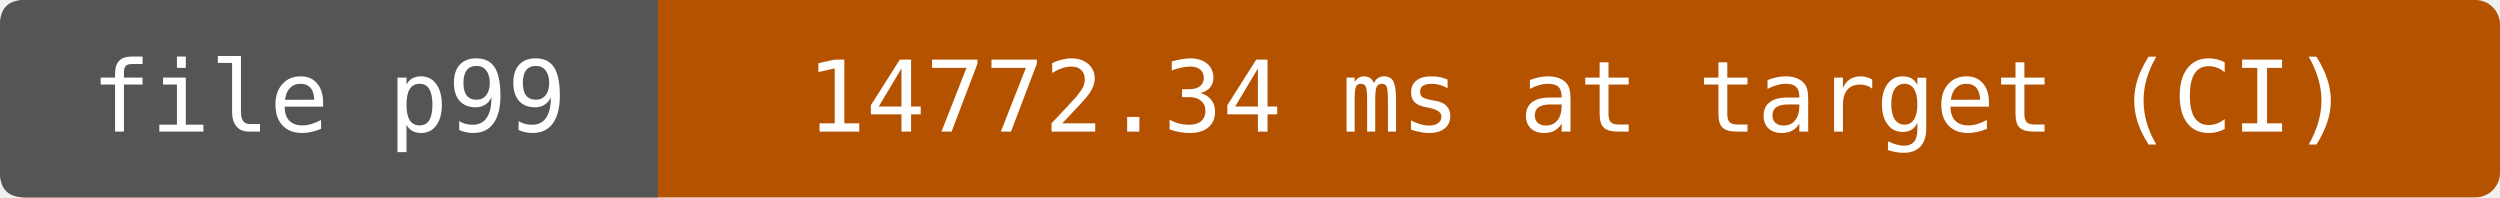
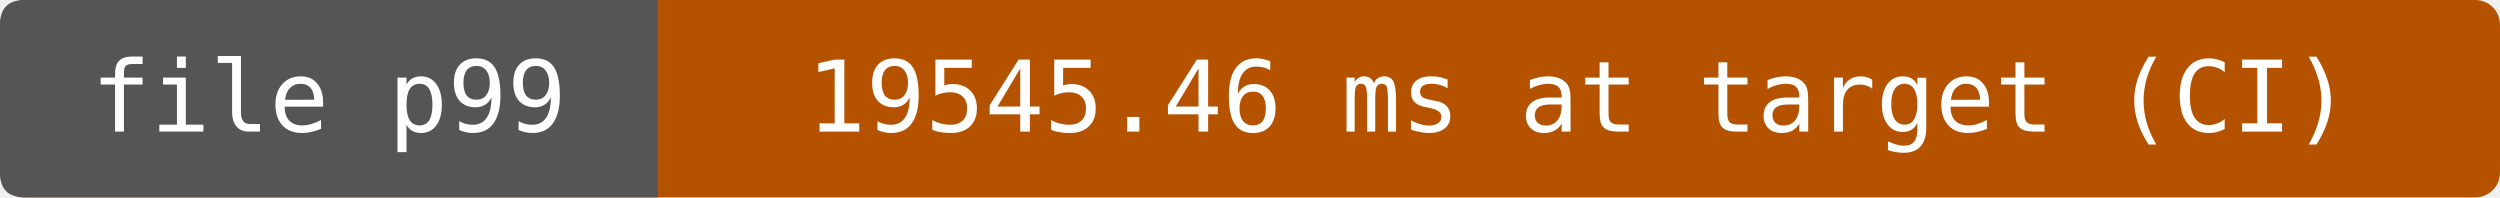
- <svg xmlns="http://www.w3.org/2000/svg" width="304" height="24" viewBox="0 0 304 24" role="img" aria-label="file p99: 14772.34 ms at target (CI)">
+ <svg xmlns="http://www.w3.org/2000/svg" width="304" height="24" viewBox="0 0 304 24" role="img" aria-label="file p99: 19545.46 ms at target (CI)">
  <rect width="304" height="24" rx="3" fill="#b55200" />
  <path d="M3 0H80V24H3Q0 24 0 21V3Q0 0 3 0" fill="#555" />
  <g fill="#fff" text-anchor="middle" font-family="DejaVu Sans Mono,monospace" font-size="12">
    <text x="40" y="16">file p99</text>
-     <text x="192" y="16">14772.34 ms at target (CI)</text>
+     <text x="192" y="16">19545.46 ms at target (CI)</text>
  </g>
</svg>
